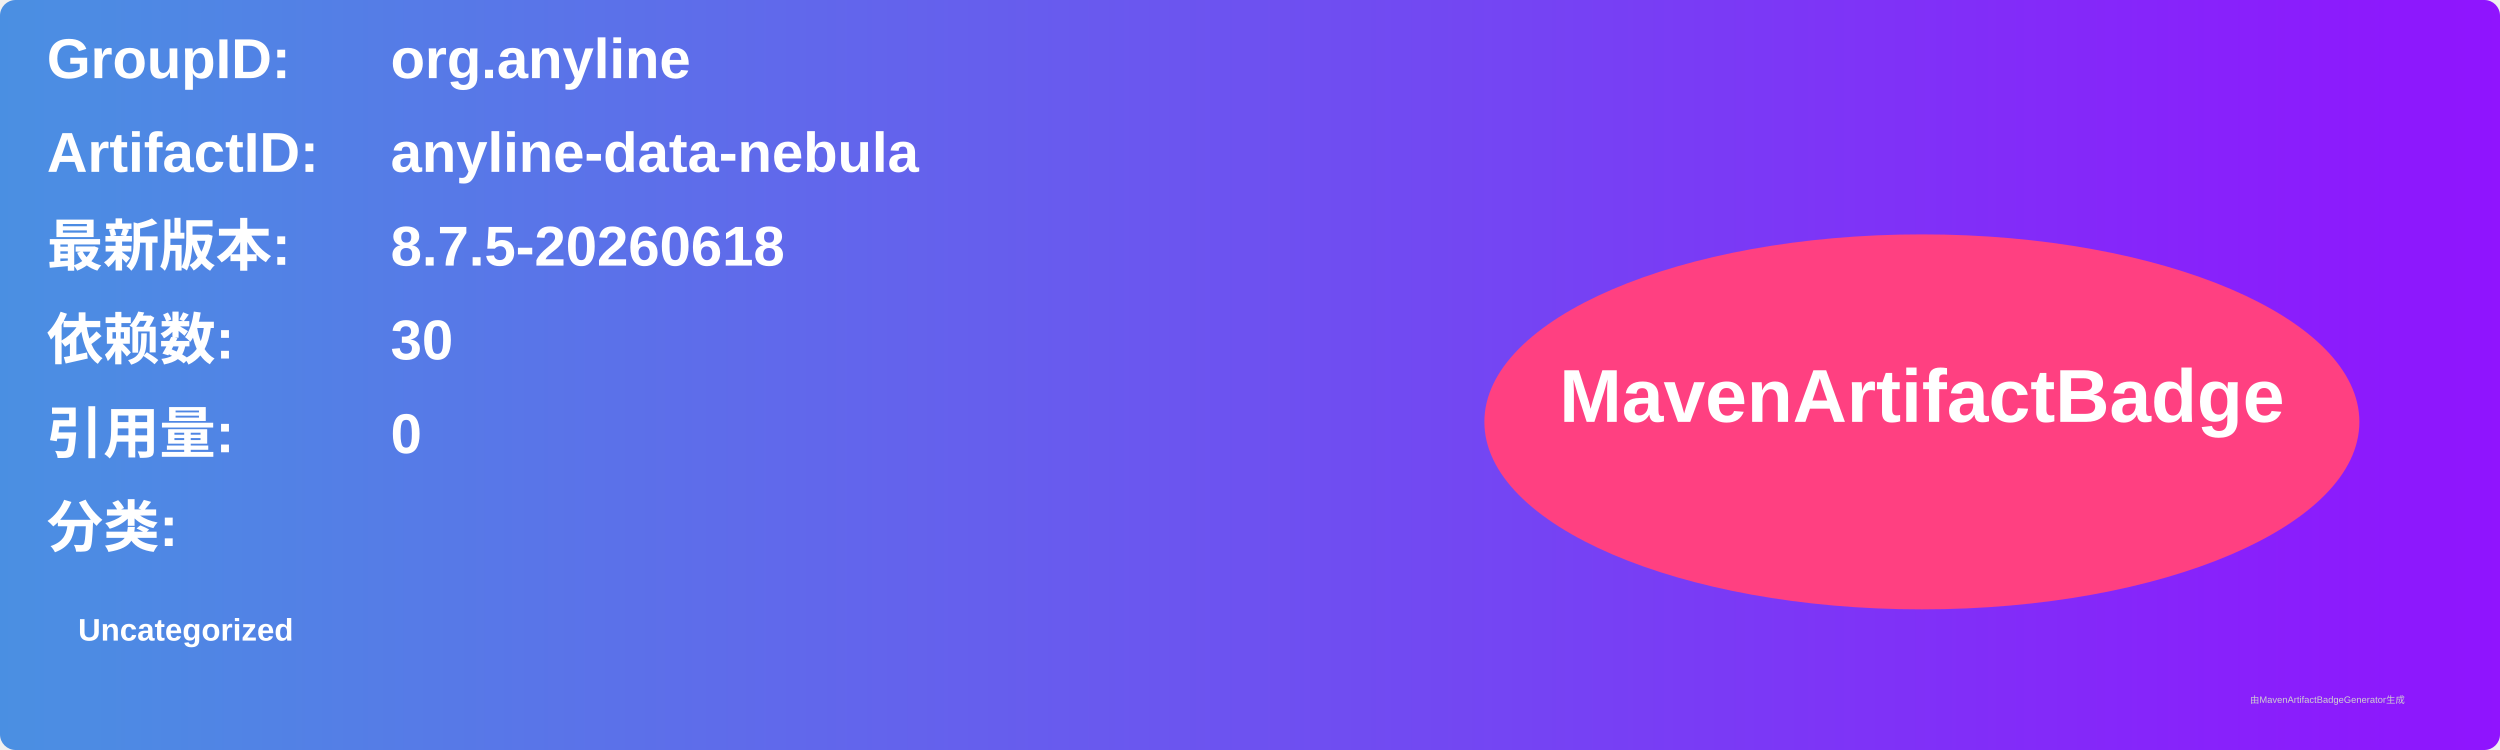
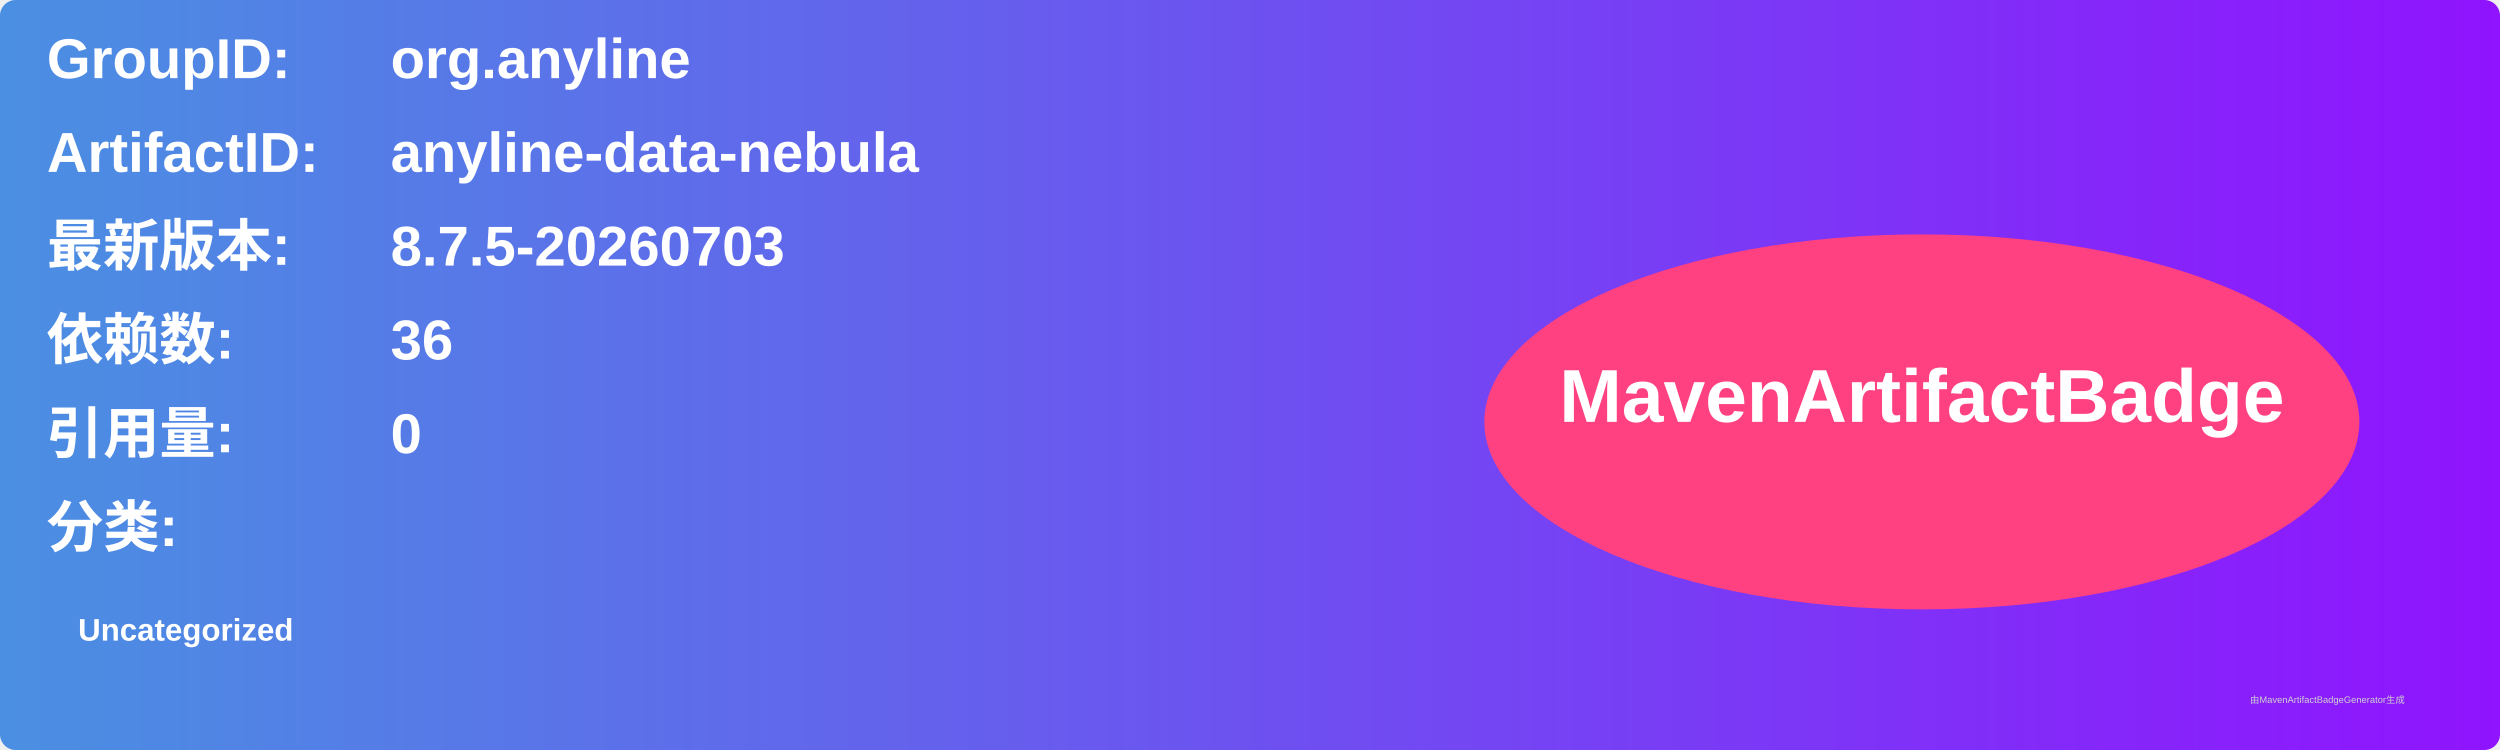
<svg xmlns="http://www.w3.org/2000/svg" width="800" height="240" viewBox="0 0 800 240">
  <linearGradient id="grad" x1="0%" y1="0%" x2="100%" y2="0%">
    <stop offset="0%" stop-color="#4a90e2" />
    <stop offset="100%" stop-color="#9013fe" />
  </linearGradient>
  <rect width="100%" height="100%" rx="5" ry="5" fill="url(#grad)" />
  <g transform="translate(15, 15)">
    <text x="0" y="10" font-family="Arial" font-size="18" fill="white" font-weight="bold" width="260">GroupID:</text>
    <text x="110" y="10" font-family="Arial" font-size="18" fill="white" font-weight="bold" width="460">org.anyline</text>
    <text x="0" y="40" font-family="Arial" font-size="18" fill="white" font-weight="bold" width="260">ArtifactID:</text>
    <text x="110" y="40" font-family="Arial" font-size="18" fill="white" font-weight="bold" width="460">anyline-data-nebula</text>
    <text x="0" y="70" font-family="Arial" font-size="18" fill="white" font-weight="bold">最新版本:</text>
    <text x="110" y="70" font-family="Arial" font-size="18" fill="white" font-weight="bold">
-       <tspan font-weight="bold">8.7.5-20260618</tspan>
+       <tspan font-weight="bold">8.7.5-20260703</tspan>
    </text>
    <text x="0" y="100" font-family="Arial" font-size="18" fill="white" font-weight="bold">依赖数: </text>
    <text x="110" y="100" font-family="Arial" font-size="18" fill="white">
-       <tspan font-weight="bold">30</tspan>
+       <tspan font-weight="bold">36</tspan>
    </text>
    <text x="0" y="130" font-family="Arial" font-size="18" fill="white" font-weight="bold">引用量: </text>
    <text x="110" y="130" font-family="Arial" font-size="18" fill="white">
      <tspan font-weight="bold">0</tspan>
    </text>
    <text x="0" y="160" font-family="Arial" font-size="18" fill="white" font-weight="bold">分类:</text>
    <text x="10" y="190" font-family="Arial" font-size="10" fill="white">
      <tspan font-weight="bold">Uncategorized</tspan>
    </text>
    <ellipse cx="600" cy="120" rx="140" ry="60" fill="#ff4081" />
    <text x="600" y="120" text-anchor="middle" font-family="Arial" font-size="24" fill="white" font-weight="bold">MavenArtifactBadge</text>
  </g>
  <text x="720" y="225" font-family="Arial" font-size="3" fill="#d0d0d0">由MavenArtifactBadgeGenerator生成</text>
</svg>
